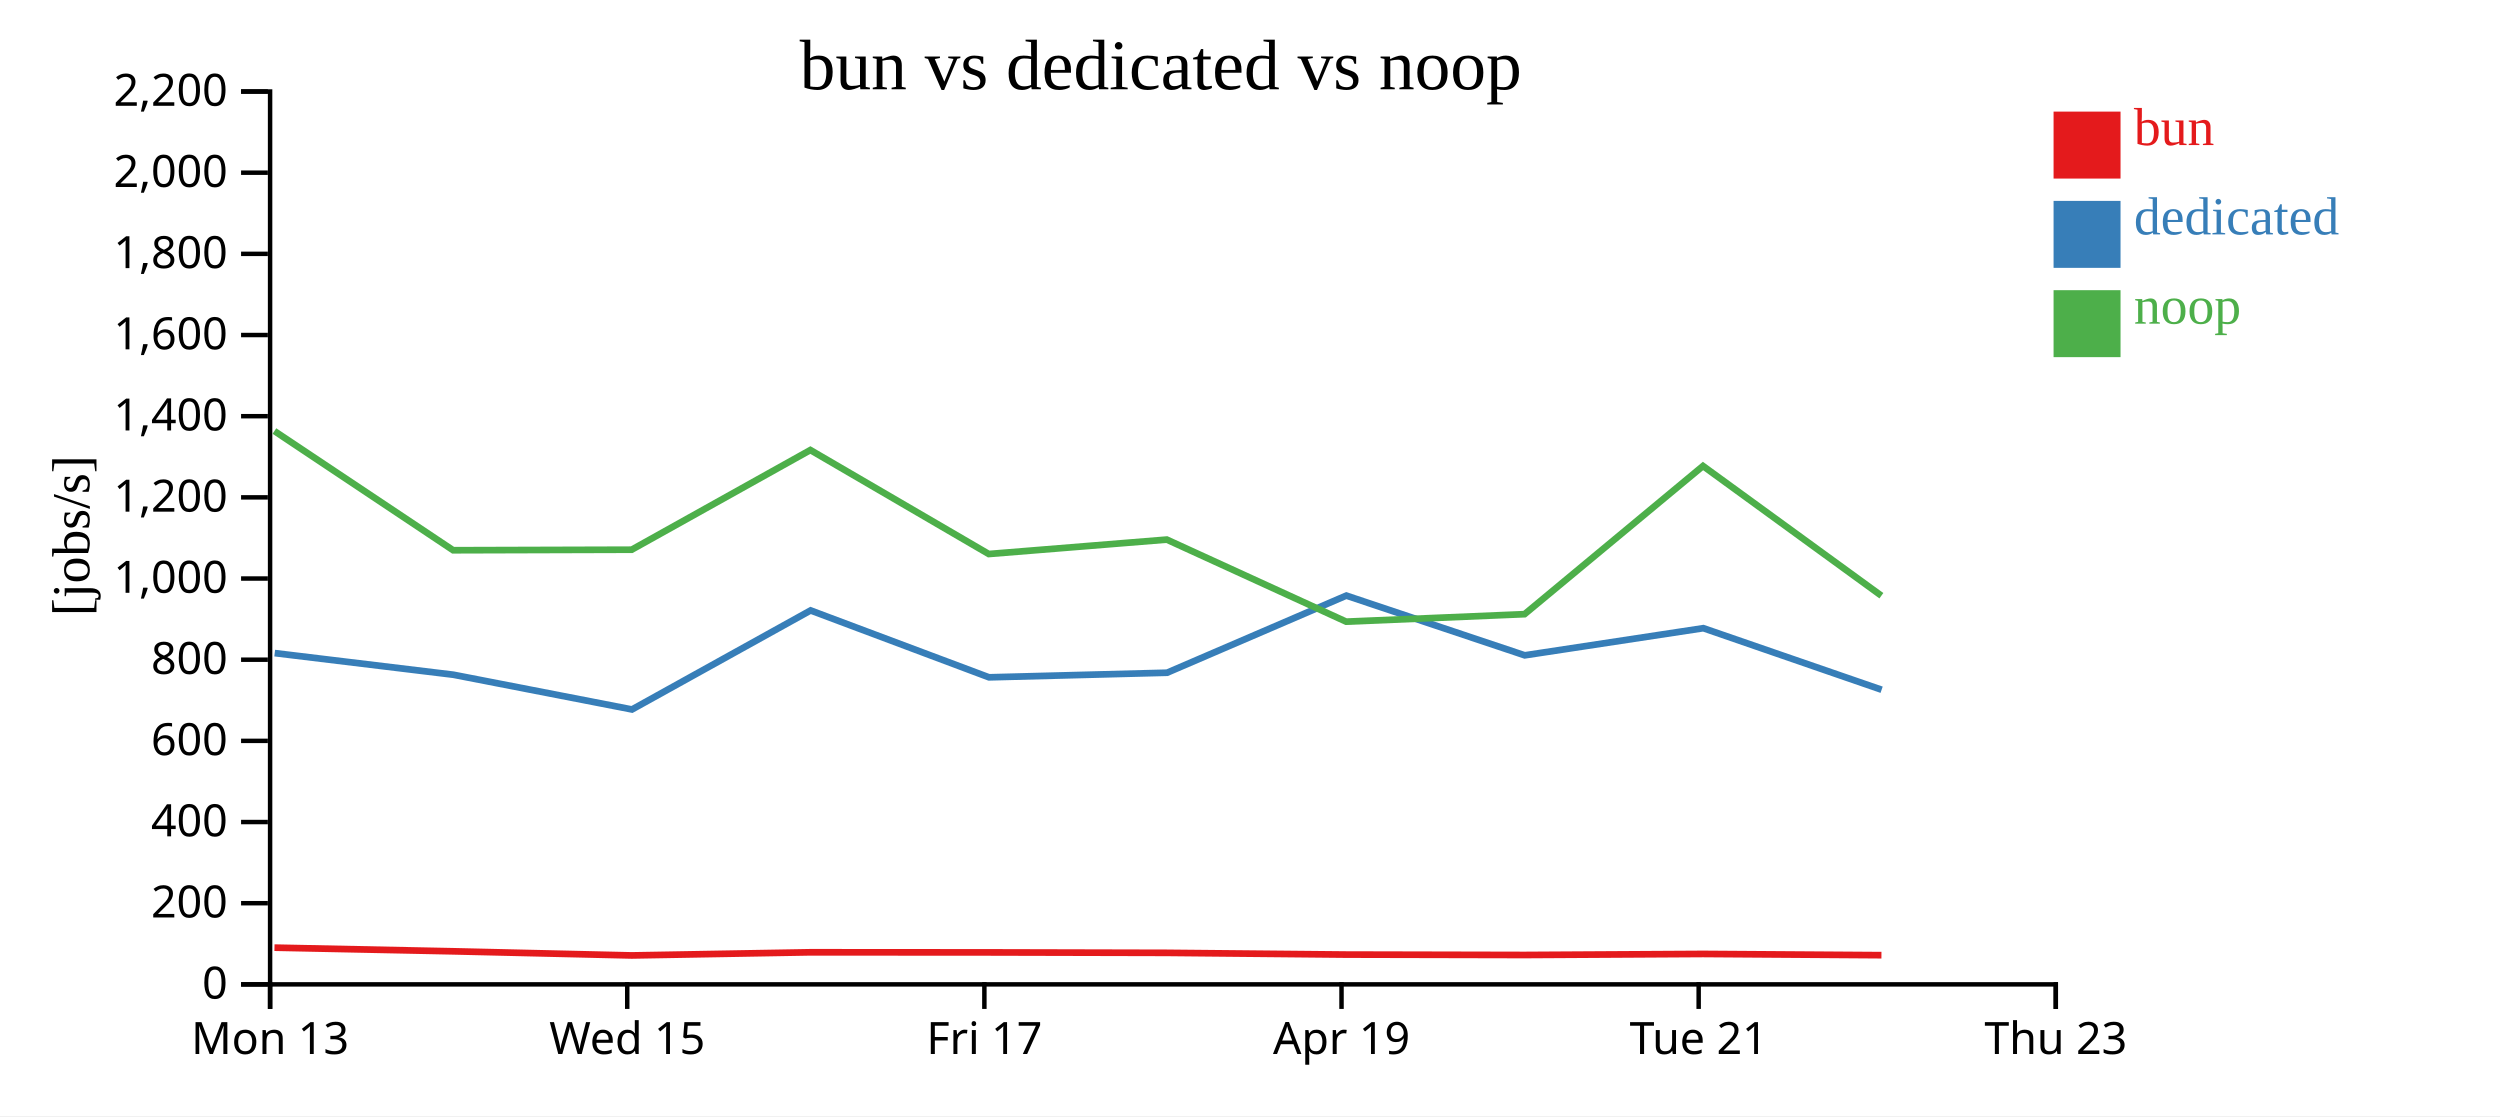
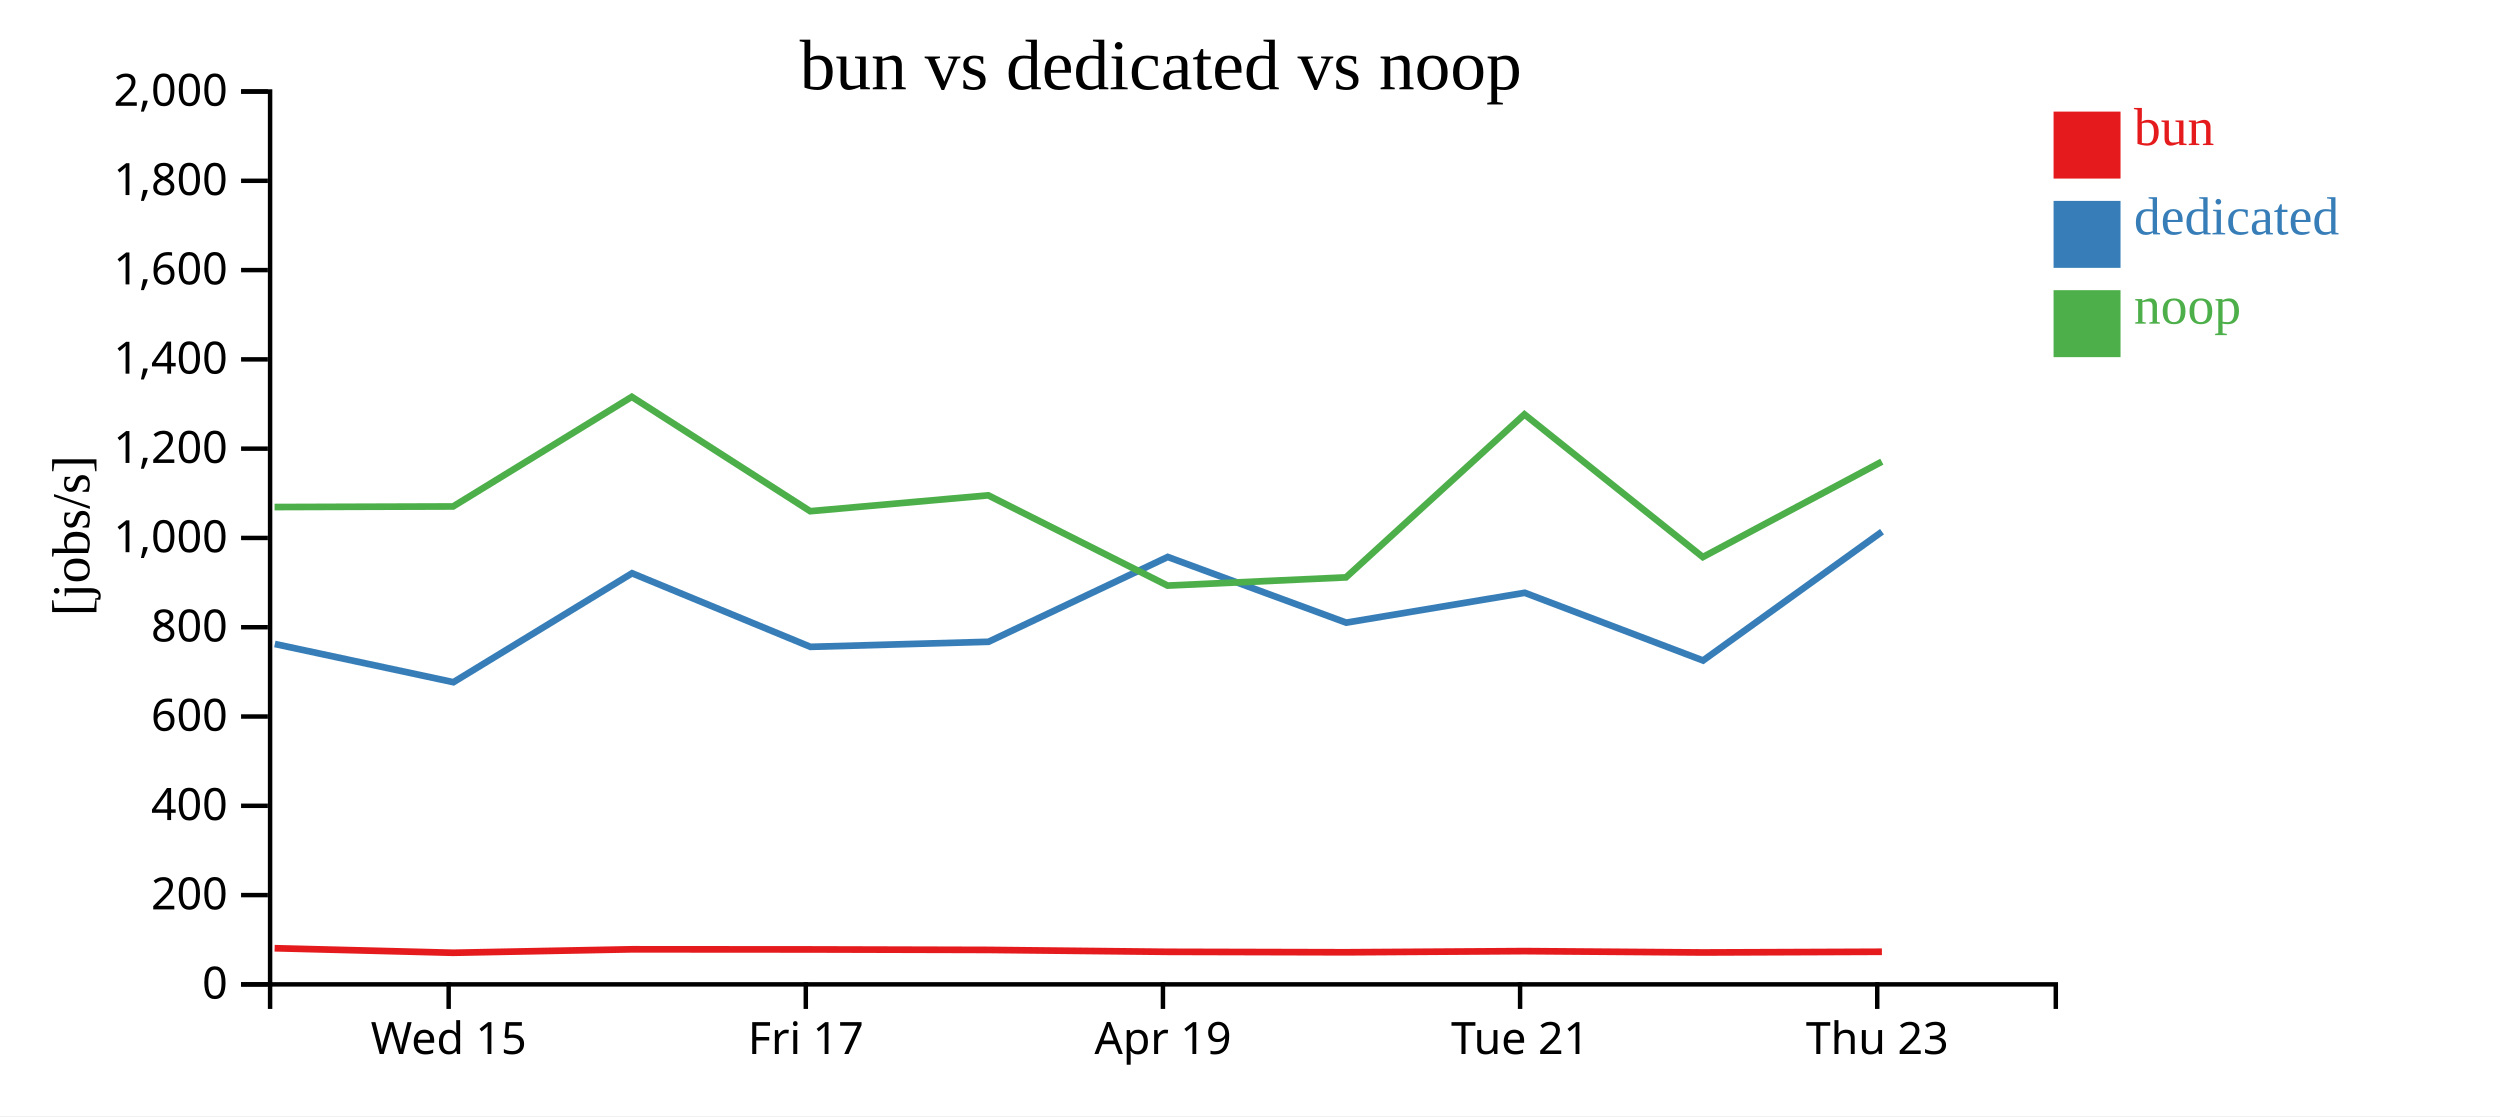
<svg xmlns="http://www.w3.org/2000/svg" width="560" height="250">
  <rect width="100%" height="100%" fill="white" />
  <g transform="translate(60,20)">
    <g transform="translate(0,200)" fill="none" font-size="10" font-family="sans-serif" text-anchor="middle">
      <path class="domain" stroke="currentColor" d="M0.5,6V0.5H400.5V6" />
-       <g class="tick" opacity="1" transform="translate(0.5,0)">
-         <line stroke="currentColor" y2="6" />
-         <text fill="currentColor" y="9" dy="0.71em">Mon 13</text>
-       </g>
-       <g class="tick" opacity="1" transform="translate(80.5,0)">
+       <g class="tick" opacity="1" transform="translate(40.5,0)">
        <line stroke="currentColor" y2="6" />
        <text fill="currentColor" y="9" dy="0.71em">Wed 15</text>
      </g>
-       <g class="tick" opacity="1" transform="translate(160.5,0)">
+       <g class="tick" opacity="1" transform="translate(120.5,0)">
        <line stroke="currentColor" y2="6" />
        <text fill="currentColor" y="9" dy="0.71em">Fri 17</text>
      </g>
-       <g class="tick" opacity="1" transform="translate(240.5,0)">
+       <g class="tick" opacity="1" transform="translate(200.5,0)">
        <line stroke="currentColor" y2="6" />
        <text fill="currentColor" y="9" dy="0.71em">Apr 19</text>
      </g>
-       <g class="tick" opacity="1" transform="translate(320.5,0)">
+       <g class="tick" opacity="1" transform="translate(280.5,0)">
        <line stroke="currentColor" y2="6" />
        <text fill="currentColor" y="9" dy="0.71em">Tue 21</text>
      </g>
-       <g class="tick" opacity="1" transform="translate(400.5,0)">
+       <g class="tick" opacity="1" transform="translate(360.5,0)">
        <line stroke="currentColor" y2="6" />
        <text fill="currentColor" y="9" dy="0.71em">Thu 23</text>
      </g>
    </g>
    <g fill="none" font-size="10" font-family="sans-serif" text-anchor="end">
      <path class="domain" stroke="currentColor" d="M-6,200.5H0.5V0.5H-6" />
      <g class="tick" opacity="1" transform="translate(0,200.5)">
        <line stroke="currentColor" x2="-6" />
        <text fill="currentColor" x="-9" dy="0.32em">0</text>
      </g>
-       <g class="tick" opacity="1" transform="translate(0,182.3182)">
+       <g class="tick" opacity="1" transform="translate(0,180.5)">
        <line stroke="currentColor" x2="-6" />
        <text fill="currentColor" x="-9" dy="0.32em">200</text>
      </g>
-       <g class="tick" opacity="1" transform="translate(0,164.1364)">
+       <g class="tick" opacity="1" transform="translate(0,160.5)">
        <line stroke="currentColor" x2="-6" />
        <text fill="currentColor" x="-9" dy="0.32em">400</text>
      </g>
-       <g class="tick" opacity="1" transform="translate(0,145.9545)">
+       <g class="tick" opacity="1" transform="translate(0,140.5)">
        <line stroke="currentColor" x2="-6" />
        <text fill="currentColor" x="-9" dy="0.32em">600</text>
      </g>
-       <g class="tick" opacity="1" transform="translate(0,127.7727)">
+       <g class="tick" opacity="1" transform="translate(0,120.5)">
        <line stroke="currentColor" x2="-6" />
        <text fill="currentColor" x="-9" dy="0.32em">800</text>
      </g>
-       <g class="tick" opacity="1" transform="translate(0,109.5909)">
+       <g class="tick" opacity="1" transform="translate(0,100.5)">
        <line stroke="currentColor" x2="-6" />
        <text fill="currentColor" x="-9" dy="0.32em">1,000</text>
      </g>
-       <g class="tick" opacity="1" transform="translate(0,91.40909)">
+       <g class="tick" opacity="1" transform="translate(0,80.5)">
        <line stroke="currentColor" x2="-6" />
        <text fill="currentColor" x="-9" dy="0.32em">1,200</text>
      </g>
-       <g class="tick" opacity="1" transform="translate(0,73.22727)">
+       <g class="tick" opacity="1" transform="translate(0,60.5)">
        <line stroke="currentColor" x2="-6" />
        <text fill="currentColor" x="-9" dy="0.32em">1,400</text>
      </g>
-       <g class="tick" opacity="1" transform="translate(0,55.04545)">
+       <g class="tick" opacity="1" transform="translate(0,40.5)">
        <line stroke="currentColor" x2="-6" />
        <text fill="currentColor" x="-9" dy="0.32em">1,600</text>
      </g>
-       <g class="tick" opacity="1" transform="translate(0,36.86364)">
+       <g class="tick" opacity="1" transform="translate(0,20.5)">
        <line stroke="currentColor" x2="-6" />
        <text fill="currentColor" x="-9" dy="0.32em">1,800</text>
      </g>
-       <g class="tick" opacity="1" transform="translate(0,18.68182)">
+       <g class="tick" opacity="1" transform="translate(0,0.5)">
        <line stroke="currentColor" x2="-6" />
        <text fill="currentColor" x="-9" dy="0.32em">2,000</text>
-       </g>
-       <g class="tick" opacity="1" transform="translate(0,0.5)">
-         <line stroke="currentColor" x2="-6" />
-         <text fill="currentColor" x="-9" dy="0.32em">2,200</text>
      </g>
    </g>
    <text text-anchor="middle" style="font-size: 12px" transform="rotate(-90)" y="-40" x="-100">[jobs/s]</text>
    <text text-anchor="middle" style="font-size: 16px" y="0" x="200">bun vs dedicated vs noop</text>
-     <path class="line" fill="none" stroke="#e41a1c" stroke-width="1.5" d="M1.481,192.274L41.516,193.093L81.51,194.018L121.536,193.314L161.497,193.341L201.373,193.438L241.555,193.827L281.516,193.918L321.486,193.684L361.442,193.96" />
-     <path class="line" fill="none" stroke="#377eb8" stroke-width="1.5" d="M1.533,126.295L41.557,131.14L81.562,138.921L121.574,116.737L161.535,131.721L201.424,130.69L241.572,113.416L281.542,126.793L321.542,120.713L361.482,134.503" />
-     <path class="line" fill="none" stroke="#4daf4a" stroke-width="1.5" d="M1.469,76.555L41.503,103.254L81.495,103.134L121.522,80.81L161.484,104.099L201.36,100.867L241.541,119.251L281.502,117.574L321.473,84.384L361.428,113.439" />
+     <path class="line" fill="none" stroke="#e41a1c" stroke-width="1.5" d="M1.516,192.402L41.51,193.42L81.536,192.645L121.497,192.675L161.373,192.782L201.555,193.209L241.516,193.31L281.486,193.053L321.442,193.355L361.544,193.195" />
+     <path class="line" fill="none" stroke="#377eb8" stroke-width="1.5" d="M1.557,124.254L41.562,132.813L81.574,108.411L121.535,124.893L161.424,123.759L201.572,104.758L241.542,119.472L281.542,112.785L321.482,127.953L361.569,99.094" />
+     <path class="line" fill="none" stroke="#4daf4a" stroke-width="1.5" d="M1.503,93.579L41.495,93.447L81.522,68.891L121.484,94.509L161.36,90.954L201.541,111.176L241.502,109.331L281.473,72.822L321.428,104.783L361.53,83.411" />
    <rect class="dot" x="400" y="5" width="15" height="15" style="fill: #e41a1c;" />
    <rect class="dot" x="400" y="25" width="15" height="15" style="fill: #377eb8;" />
    <rect class="dot" x="400" y="45" width="15" height="15" style="fill: #4daf4a;" />
    <text class="label" x="418" y="12.5" style="fill: #e41a1c; alignment-baseline: middle;" text-anchor="left">bun</text>
    <text class="label" x="418" y="32.5" style="fill: #377eb8; alignment-baseline: middle;" text-anchor="left">dedicated</text>
    <text class="label" x="418" y="52.5" style="fill: #4daf4a; alignment-baseline: middle;" text-anchor="left">noop</text>
  </g>
</svg>
